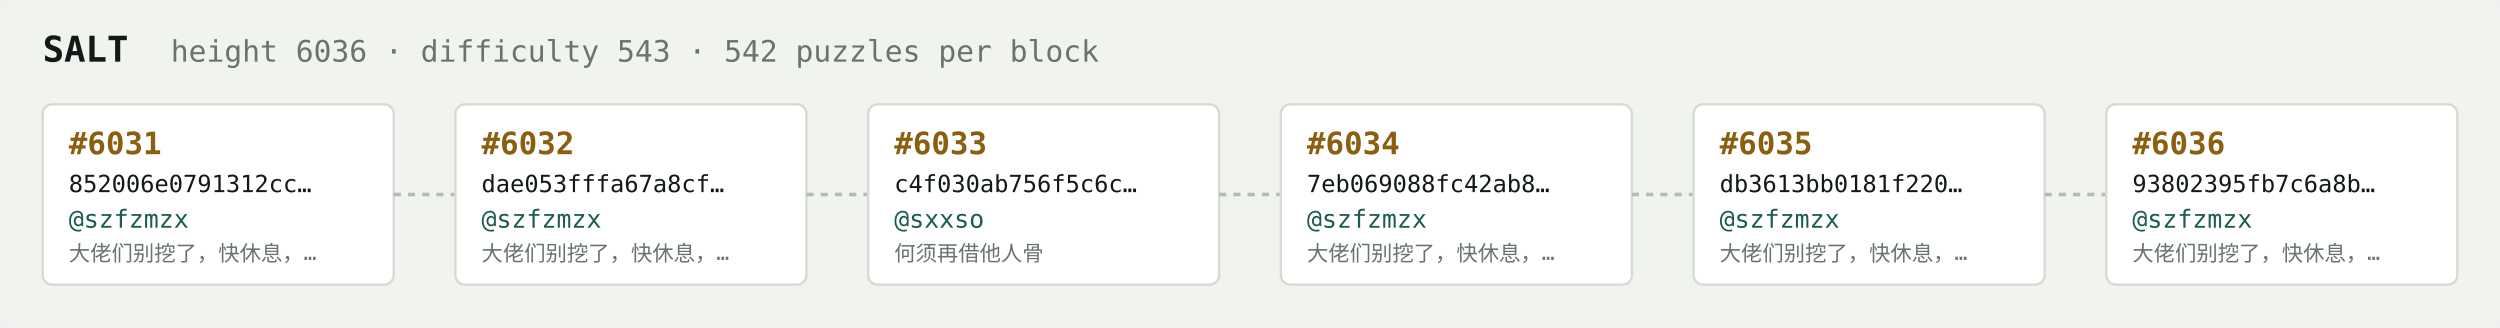
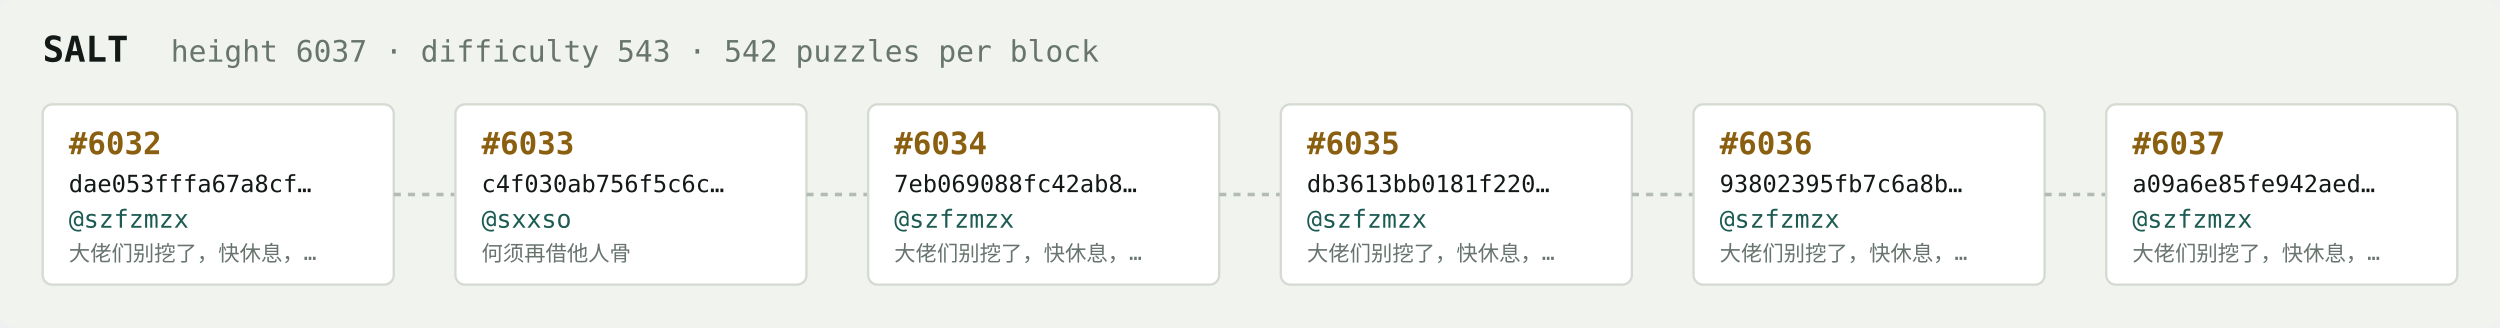
<svg xmlns="http://www.w3.org/2000/svg" width="1054" height="138" viewBox="0 0 1054 138" font-family="ui-monospace,SFMono-Regular,Menlo,monospace">
  <rect fill="#f1f3ef" width="1054" height="138" rx="6" />
  <text x="18" y="26" fill="#121916" font-size="15" font-weight="700">SALT</text>
-   <text x="72" y="26" fill="#68746e" font-size="12.5">height 6036 · difficulty 543 · 542 puzzles per block</text>
+   <text x="72" y="26" fill="#68746e" font-size="12.5">height 6037 · difficulty 543 · 542 puzzles per block</text>
  <rect x="18" y="44" width="148" height="76" rx="4" fill="#ffffff" stroke="#d5dbd2" stroke-width="1" />
-   <text x="29" y="65" fill="#8a5f10" font-size="13" font-weight="700">#6031</text>
-   <text x="29" y="81" fill="#121916" font-size="10">852006e0791312cc…</text>
+   <text x="29" y="65" fill="#8a5f10" font-size="13" font-weight="700">#6032</text>
+   <text x="29" y="81" fill="#121916" font-size="10">dae053fffa67a8cf…</text>
  <text x="29" y="96" fill="#1c5b52" font-size="10.5">@szfzmzx</text>
  <text x="29" y="110" fill="#68746e" font-size="9">大佬们别挖了，快休息，…</text>
  <line x1="166" y1="82.0" x2="192" y2="82.0" stroke="#b3bcb4" stroke-width="1.5" stroke-dasharray="3 3" />
  <rect x="192" y="44" width="148" height="76" rx="4" fill="#ffffff" stroke="#d5dbd2" stroke-width="1" />
-   <text x="203" y="65" fill="#8a5f10" font-size="13" font-weight="700">#6032</text>
-   <text x="203" y="81" fill="#121916" font-size="10">dae053fffa67a8cf…</text>
-   <text x="203" y="96" fill="#1c5b52" font-size="10.5">@szfzmzx</text>
-   <text x="203" y="110" fill="#68746e" font-size="9">大佬们别挖了，快休息，…</text>
+   <text x="203" y="65" fill="#8a5f10" font-size="13" font-weight="700">#6033</text>
+   <text x="203" y="81" fill="#121916" font-size="10">c4f030ab756f5c6c…</text>
+   <text x="203" y="96" fill="#1c5b52" font-size="10.5">@sxxso</text>
+   <text x="203" y="110" fill="#68746e" font-size="9">何须再借他人骨</text>
  <line x1="340" y1="82.0" x2="366" y2="82.0" stroke="#b3bcb4" stroke-width="1.5" stroke-dasharray="3 3" />
  <rect x="366" y="44" width="148" height="76" rx="4" fill="#ffffff" stroke="#d5dbd2" stroke-width="1" />
-   <text x="377" y="65" fill="#8a5f10" font-size="13" font-weight="700">#6033</text>
-   <text x="377" y="81" fill="#121916" font-size="10">c4f030ab756f5c6c…</text>
-   <text x="377" y="96" fill="#1c5b52" font-size="10.5">@sxxso</text>
-   <text x="377" y="110" fill="#68746e" font-size="9">何须再借他人骨</text>
+   <text x="377" y="65" fill="#8a5f10" font-size="13" font-weight="700">#6034</text>
+   <text x="377" y="81" fill="#121916" font-size="10">7eb069088fc42ab8…</text>
+   <text x="377" y="96" fill="#1c5b52" font-size="10.5">@szfzmzx</text>
+   <text x="377" y="110" fill="#68746e" font-size="9">大佬们别挖了，快休息，…</text>
  <line x1="514" y1="82.0" x2="540" y2="82.0" stroke="#b3bcb4" stroke-width="1.5" stroke-dasharray="3 3" />
  <rect x="540" y="44" width="148" height="76" rx="4" fill="#ffffff" stroke="#d5dbd2" stroke-width="1" />
-   <text x="551" y="65" fill="#8a5f10" font-size="13" font-weight="700">#6034</text>
-   <text x="551" y="81" fill="#121916" font-size="10">7eb069088fc42ab8…</text>
+   <text x="551" y="65" fill="#8a5f10" font-size="13" font-weight="700">#6035</text>
+   <text x="551" y="81" fill="#121916" font-size="10">db3613bb0181f220…</text>
  <text x="551" y="96" fill="#1c5b52" font-size="10.5">@szfzmzx</text>
  <text x="551" y="110" fill="#68746e" font-size="9">大佬们别挖了，快休息，…</text>
  <line x1="688" y1="82.0" x2="714" y2="82.0" stroke="#b3bcb4" stroke-width="1.5" stroke-dasharray="3 3" />
  <rect x="714" y="44" width="148" height="76" rx="4" fill="#ffffff" stroke="#d5dbd2" stroke-width="1" />
-   <text x="725" y="65" fill="#8a5f10" font-size="13" font-weight="700">#6035</text>
-   <text x="725" y="81" fill="#121916" font-size="10">db3613bb0181f220…</text>
+   <text x="725" y="65" fill="#8a5f10" font-size="13" font-weight="700">#6036</text>
+   <text x="725" y="81" fill="#121916" font-size="10">93802395fb7c6a8b…</text>
  <text x="725" y="96" fill="#1c5b52" font-size="10.5">@szfzmzx</text>
  <text x="725" y="110" fill="#68746e" font-size="9">大佬们别挖了，快休息，…</text>
  <line x1="862" y1="82.0" x2="888" y2="82.0" stroke="#b3bcb4" stroke-width="1.5" stroke-dasharray="3 3" />
  <rect x="888" y="44" width="148" height="76" rx="4" fill="#ffffff" stroke="#d5dbd2" stroke-width="1" />
-   <text x="899" y="65" fill="#8a5f10" font-size="13" font-weight="700">#6036</text>
-   <text x="899" y="81" fill="#121916" font-size="10">93802395fb7c6a8b…</text>
+   <text x="899" y="65" fill="#8a5f10" font-size="13" font-weight="700">#6037</text>
+   <text x="899" y="81" fill="#121916" font-size="10">a09a6e85fe942aed…</text>
  <text x="899" y="96" fill="#1c5b52" font-size="10.5">@szfzmzx</text>
  <text x="899" y="110" fill="#68746e" font-size="9">大佬们别挖了，快休息，…</text>
</svg>
